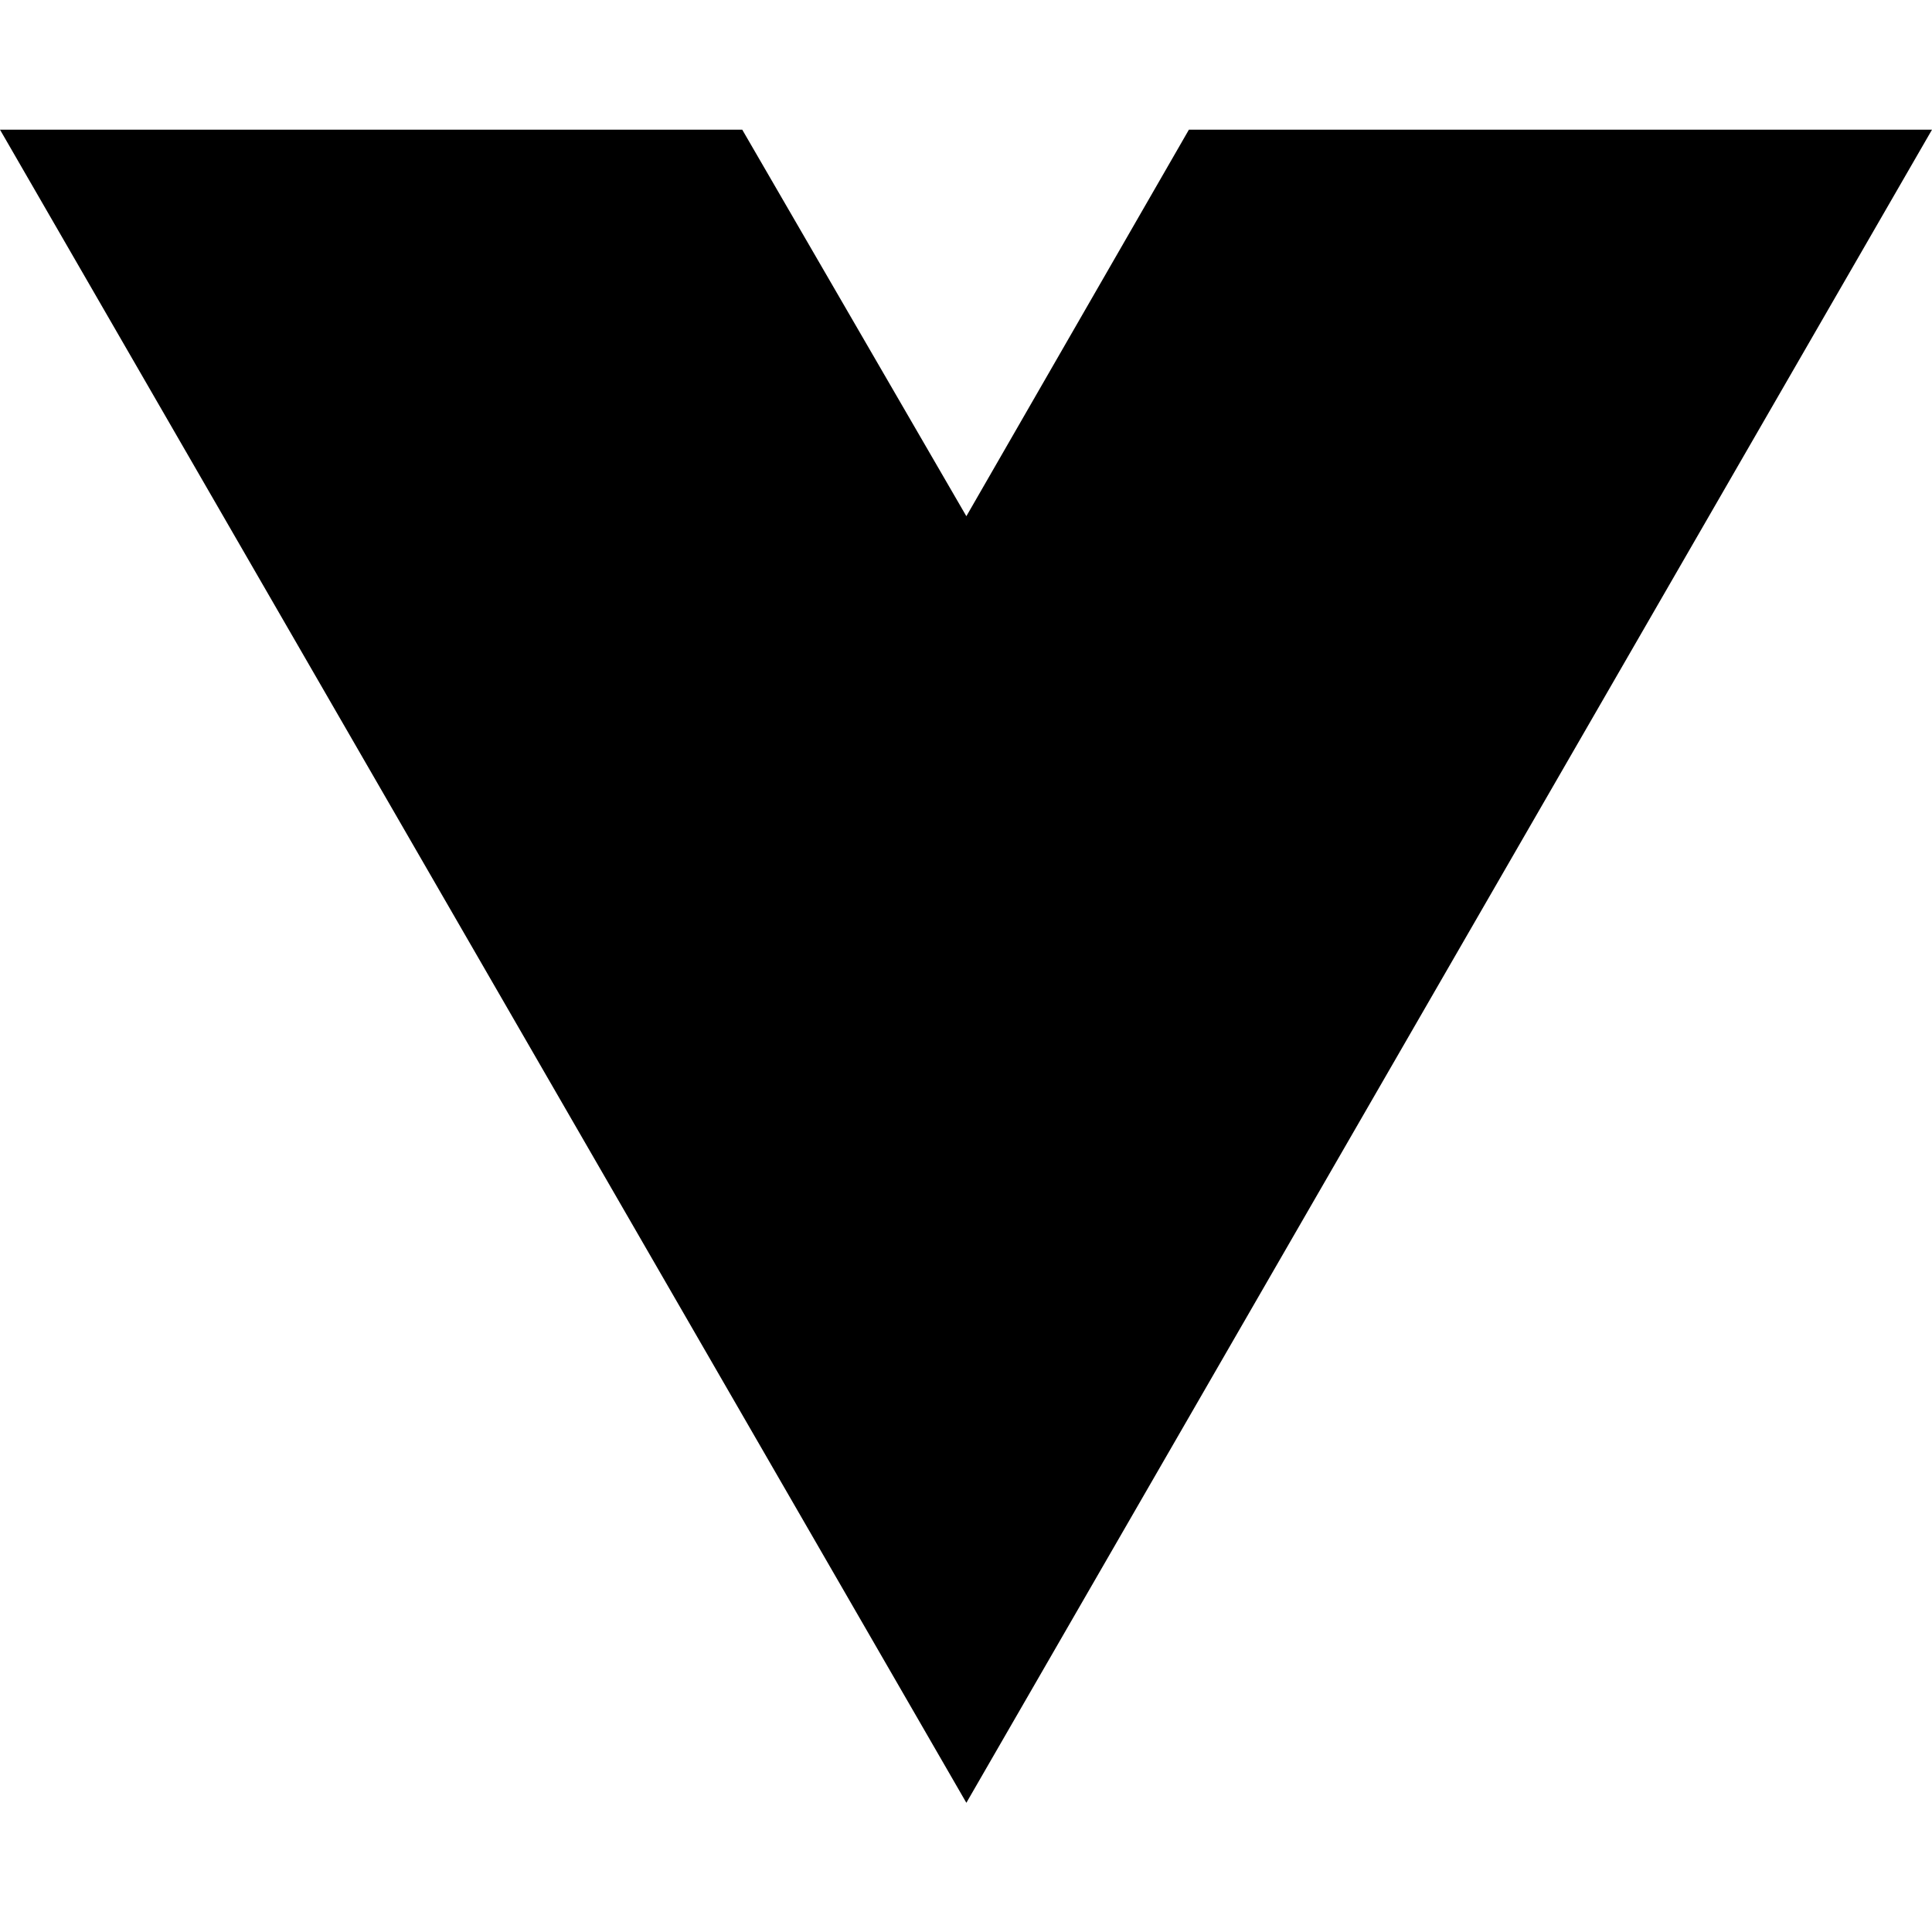
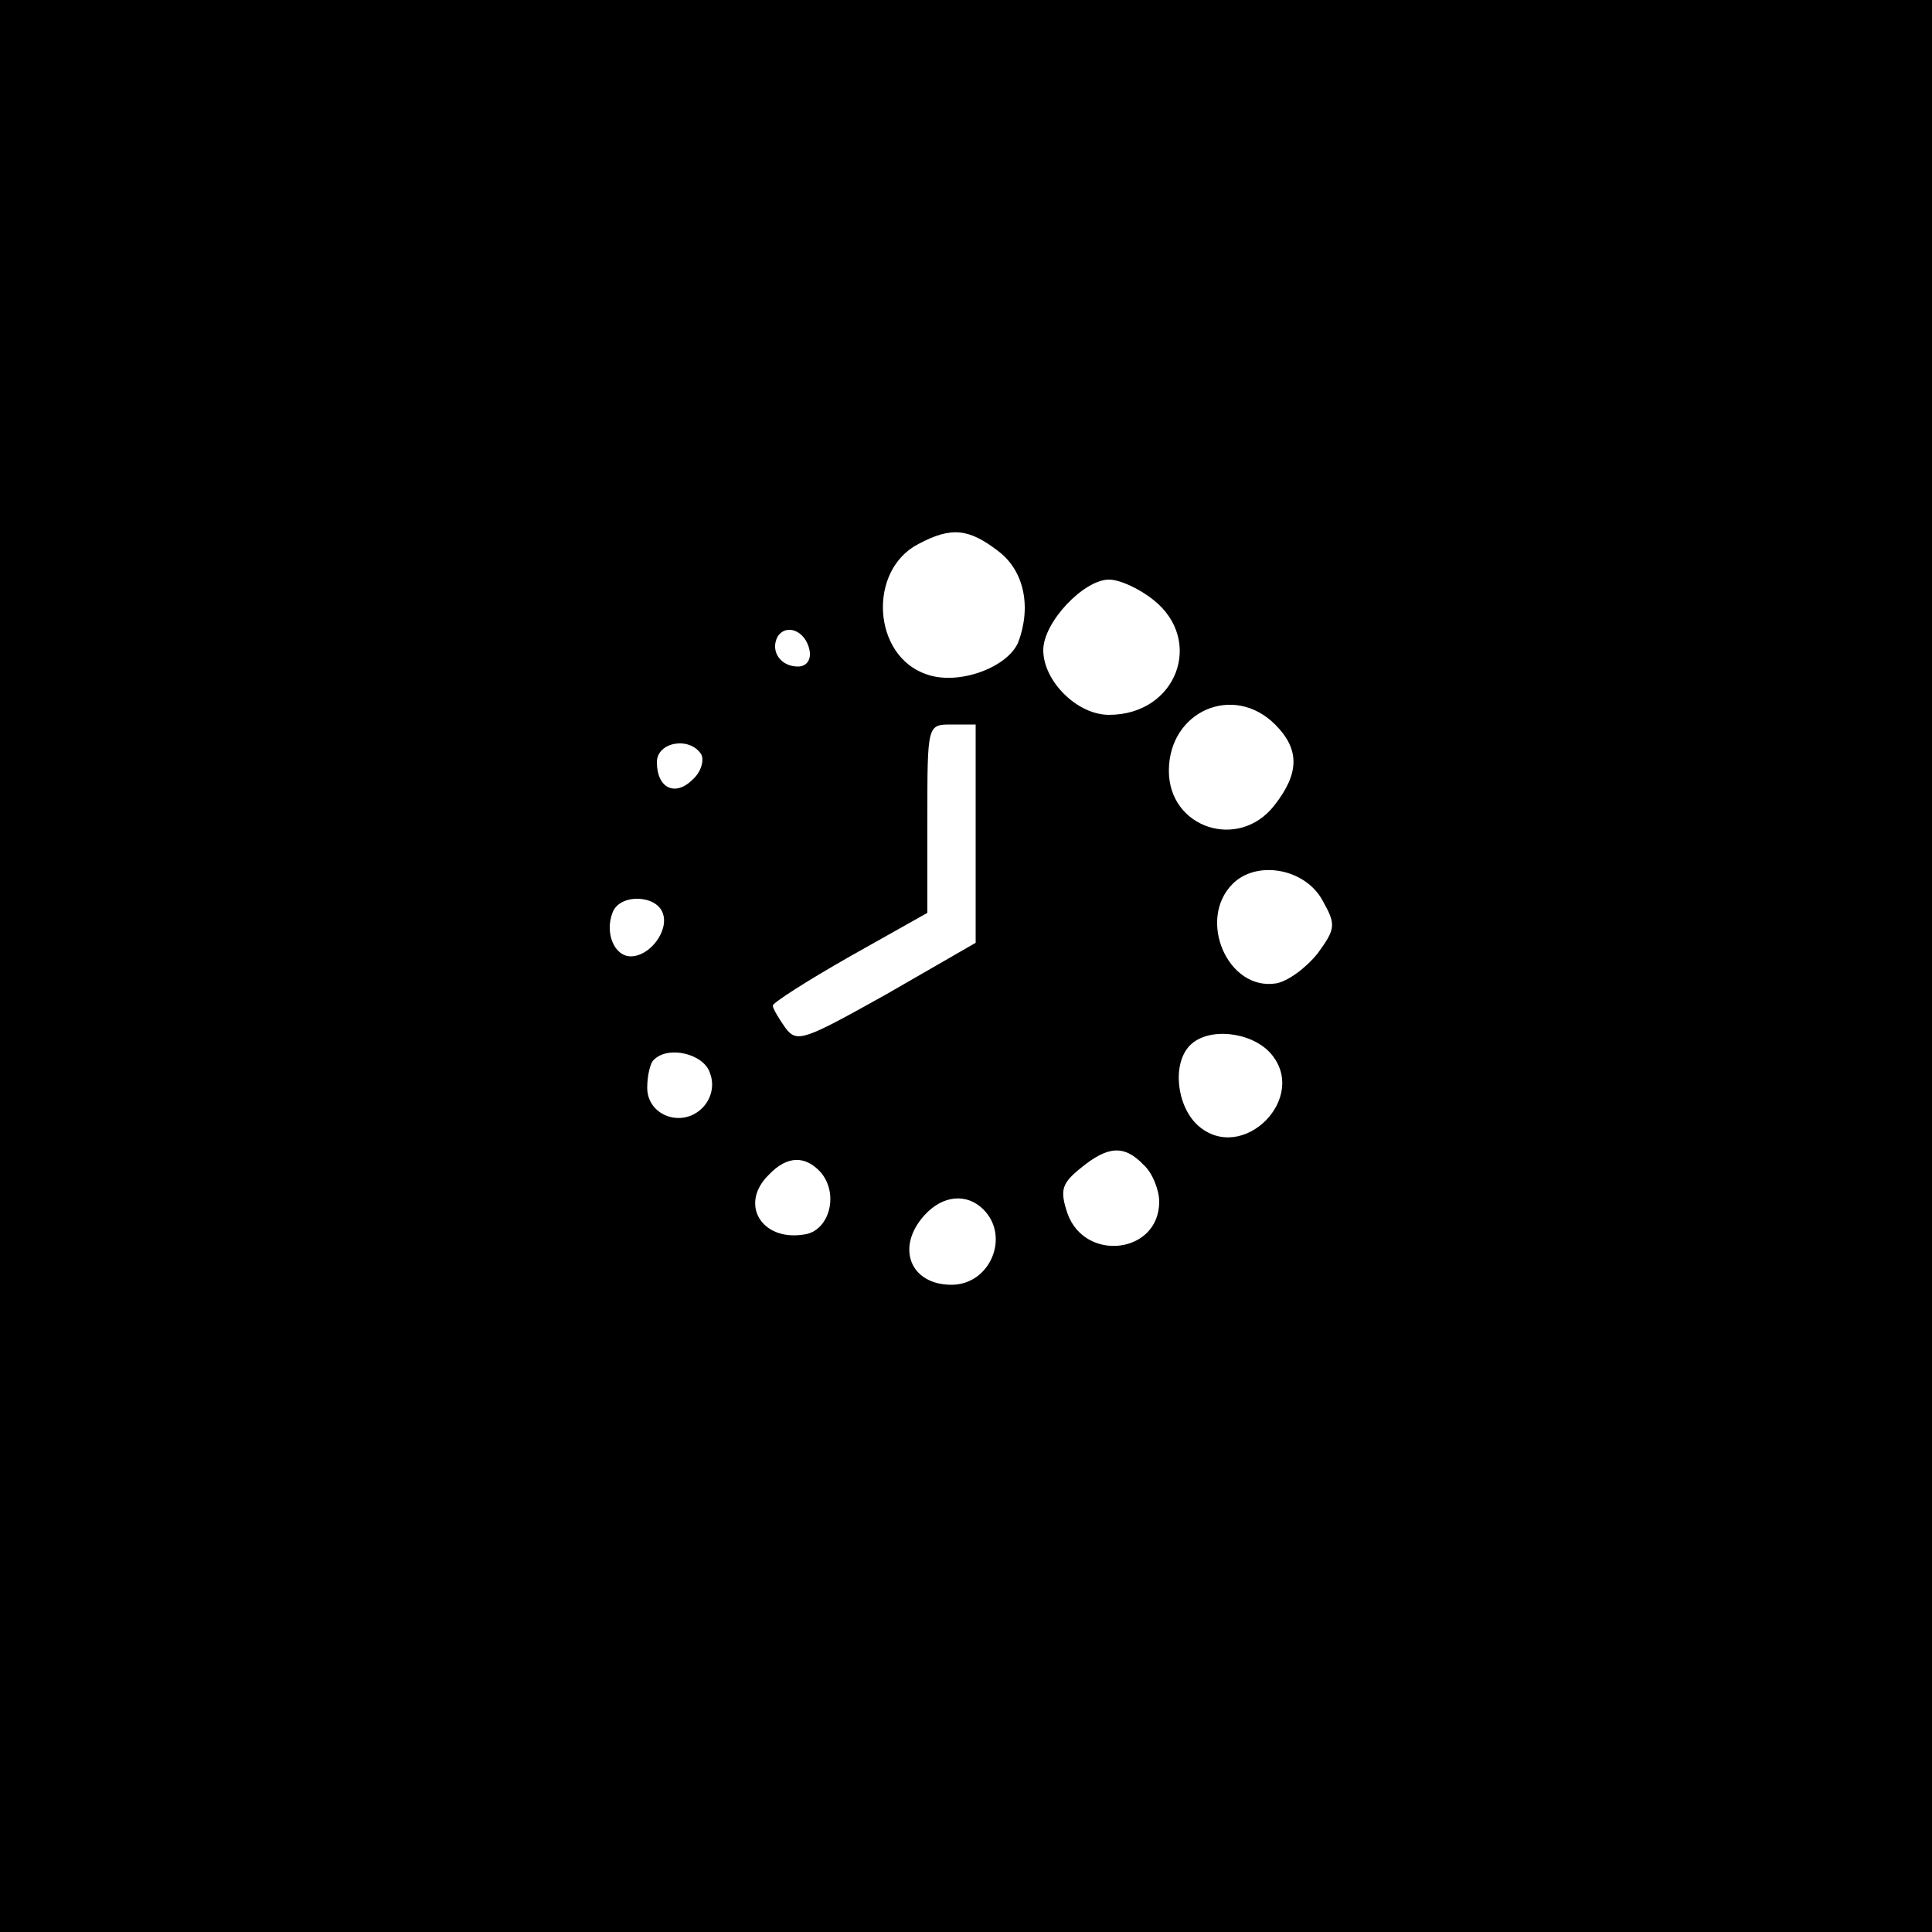
- <svg xmlns="http://www.w3.org/2000/svg" width="16" height="16" viewBox="0 0 16 16" fill="none">
-   <path d="M8.003 14.93L0 1.074H6.147L8.003 4.275L9.846 1.074H16L8.003 14.93Z" fill="black" />
+ <svg xmlns="http://www.w3.org/2000/svg" version="1.0" width="200pt" height="200pt" viewBox="0 0 200 200" preserveAspectRatio="xMidYMid meet">
+   <g transform="translate(0,200) scale(0.1,-0.1)" fill="#000000" stroke="none">
+     <path d="M0 1000 l0 -1000 1000 0 1000 0 0 1000 0 1000 -1000 0 -1000 0 0 -1000z m1034 429 c26 -20 34 -57 20 -94 -11 -26 -62 -45 -95 -33 -56 19 -61 108 -8 135 34 18 52 16 83 -8z m160 -50 c53 -42 24 -119 -46 -119 -33 0 -68 35 -68 67 0 29 42 73 68 73 11 0 31 -9 46 -21z m-356 -52 c2 -10 -3 -17 -12 -17 -18 0 -29 16 -21 31 9 14 29 6 33 -14z m482 -77 c26 -26 25 -51 -1 -84 -37 -47 -109 -23 -109 36 0 62 67 91 110 48z m-310 -113 l0 -113 -92 -53 c-86 -48 -93 -51 -105 -35 -7 10 -13 20 -13 23 0 3 36 26 80 51 l80 45 0 98 c0 97 0 97 25 97 l25 0 0 -113z m-284 82 c3 -6 0 -18 -9 -26 -18 -18 -37 -9 -37 18 0 21 34 27 46 8z m643 -151 c14 -25 14 -29 -5 -55 -12 -15 -31 -29 -43 -31 -50 -8 -82 66 -45 103 25 25 75 16 93 -17z m-683 -13 c7 -18 -13 -45 -33 -45 -17 0 -27 24 -19 45 7 20 45 19 52 0z m629 -145 c41 -46 -29 -116 -75 -75 -22 20 -27 64 -8 83 19 19 63 14 83 -8z m-580 -21 c5 -13 1 -27 -8 -36 -21 -21 -57 -8 -57 21 0 12 3 26 7 29 15 15 52 6 58 -14z m449 -95 c9 -8 16 -26 16 -38 0 -54 -77 -63 -95 -12 -8 24 -6 31 14 47 28 23 45 24 65 3z m-334 -8 c19 -23 8 -61 -18 -64 -44 -7 -67 32 -36 62 19 20 38 20 54 2z m168 -38 c28 -28 7 -78 -33 -78 -43 0 -58 39 -28 72 19 21 44 23 61 6z" />
+   </g>
</svg>
